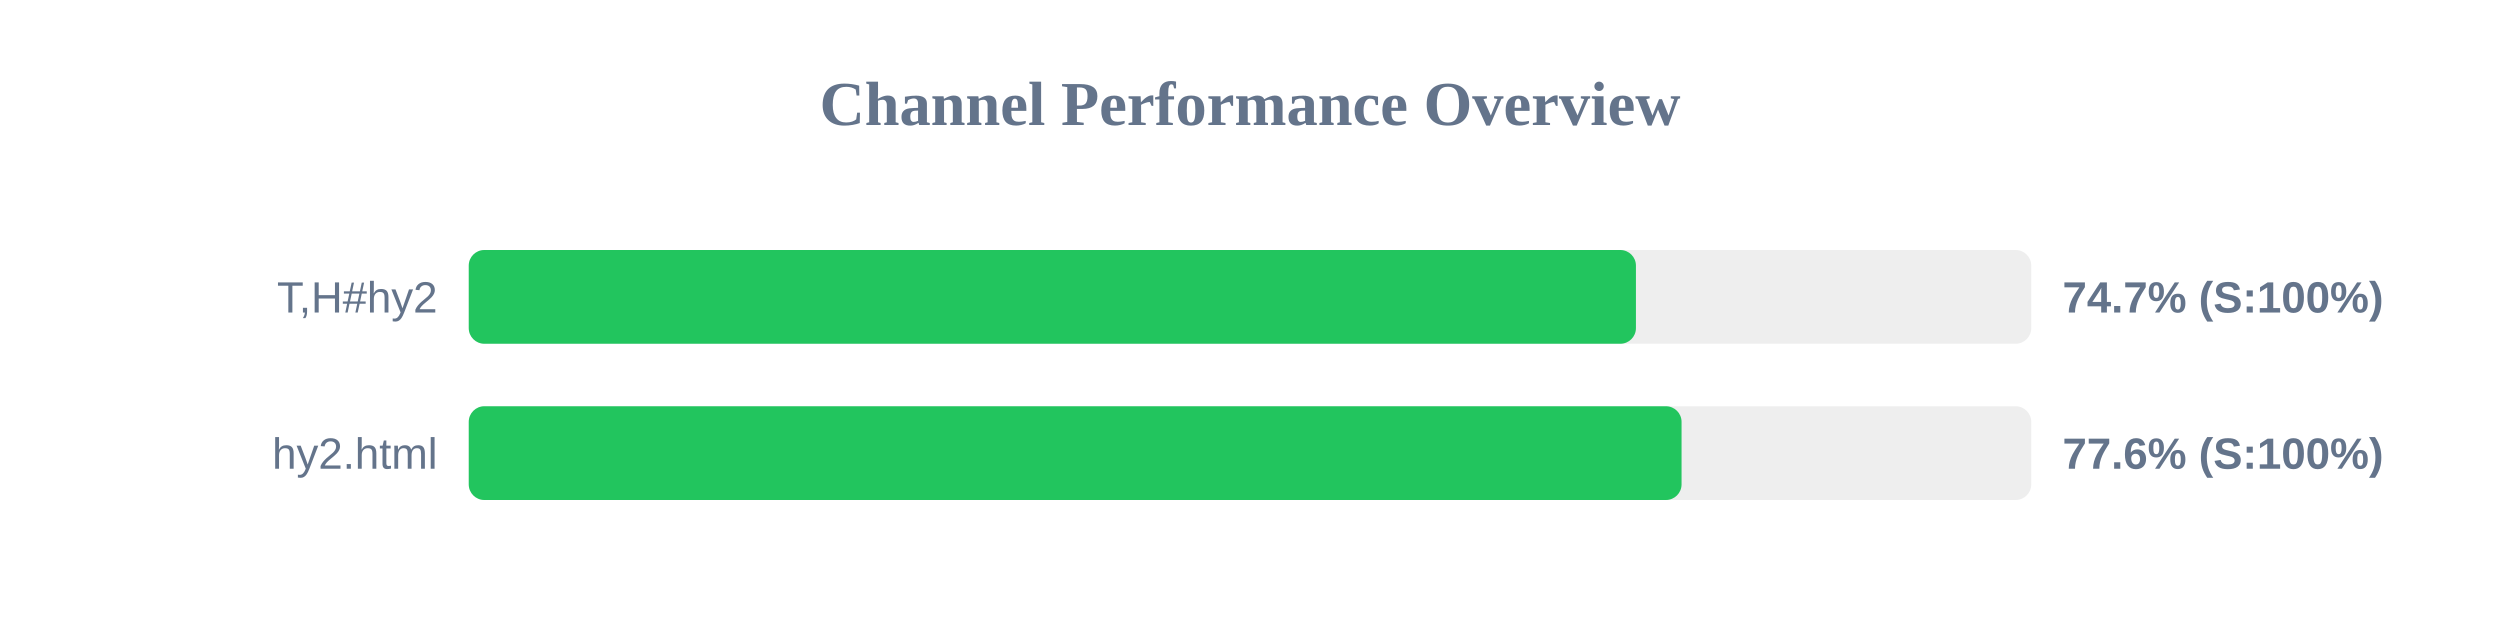
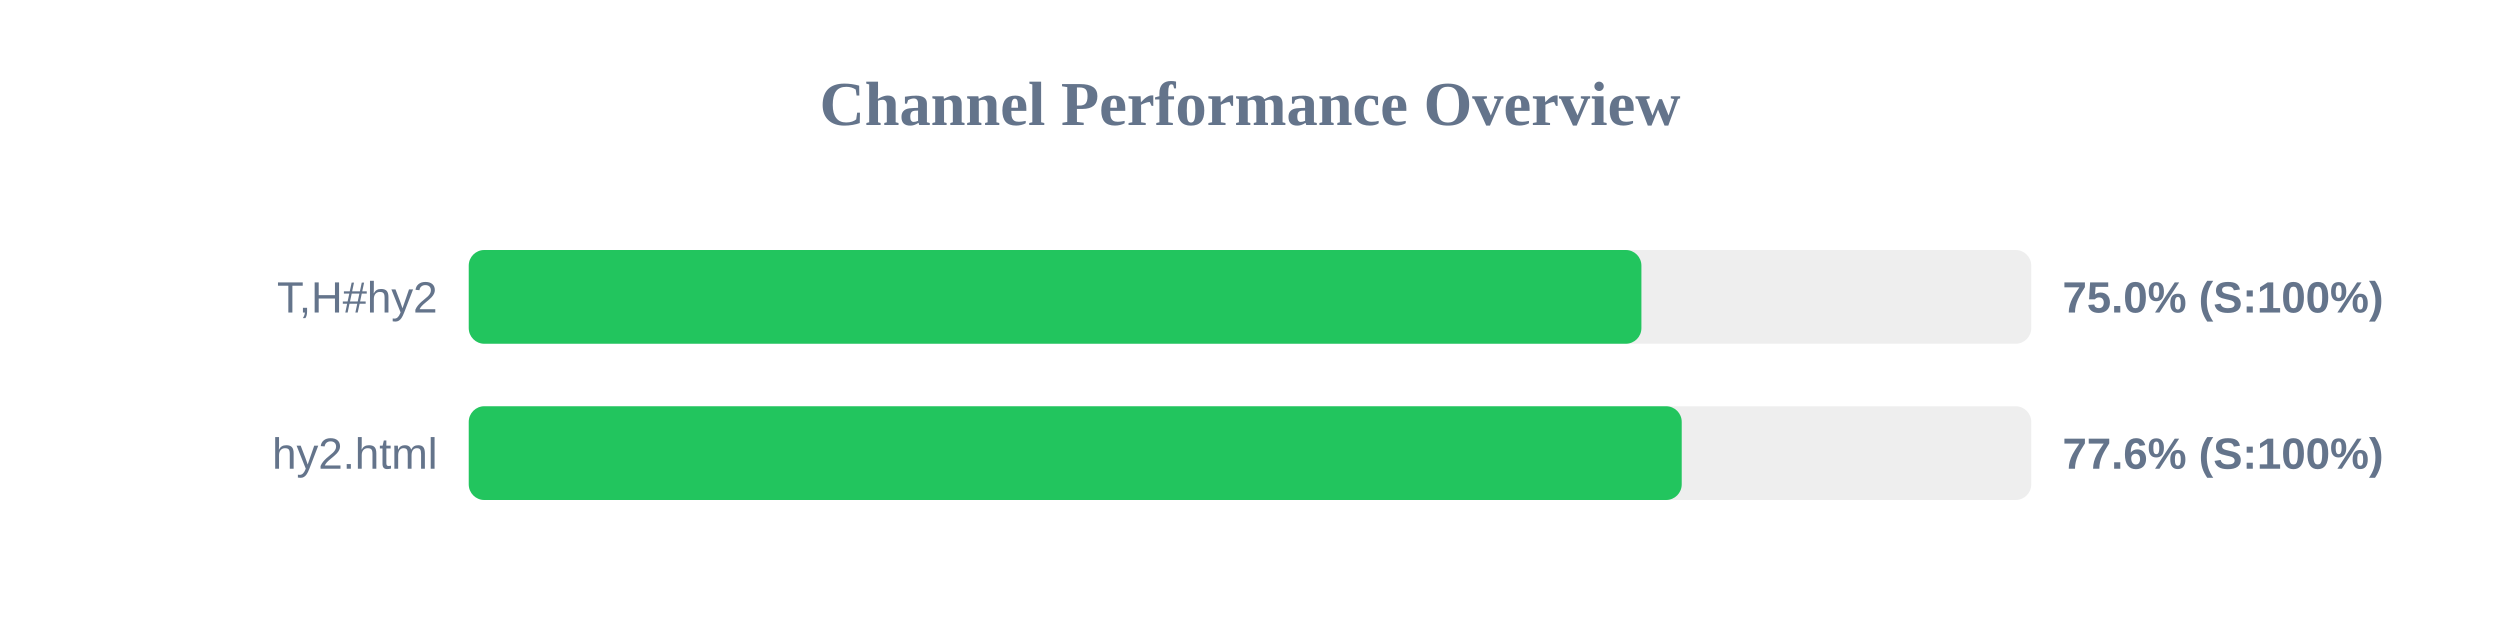
<svg xmlns="http://www.w3.org/2000/svg" width="800" height="200" version="1.1">
  <style>
        .row { font: 14px Arial; fill: #64748b; }
        .score { font: bold 14px Arial; fill: #64748b; }
    </style>
  <text x="400" y="40" text-anchor="middle" font-size="20px" font-weight="bold" fill="#64748b">Channel Performance Overview</text>
  <rect x="150" y="80" width="500" height="30" fill="#eee" rx="5" />
-   <rect x="150" y="80" width="373.5" height="30" fill="#22c55e" rx="5" />
+   <rect x="150" y="80" width="375.25" height="30" fill="#22c55e" rx="5" />
  <text x="140" y="100" text-anchor="end" class="row">T,H#hy2</text>
-   <text x="660" y="100" text-anchor="start" class="score">74.7% (S:100%)</text>
+   <text x="660" y="100" text-anchor="start" class="score">75.0% (S:100%)</text>
  <rect x="150" y="130" width="500" height="30" fill="#eee" rx="5" />
-   <rect x="150" y="130" width="388.1" height="30" fill="#22c55e" rx="5" />
+   <rect x="150" y="130" width="388.15" height="30" fill="#22c55e" rx="5" />
  <text x="140" y="150" text-anchor="end" class="row">hy2.html</text>
  <text x="660" y="150" text-anchor="start" class="score">77.6% (S:100%)</text>
</svg>
